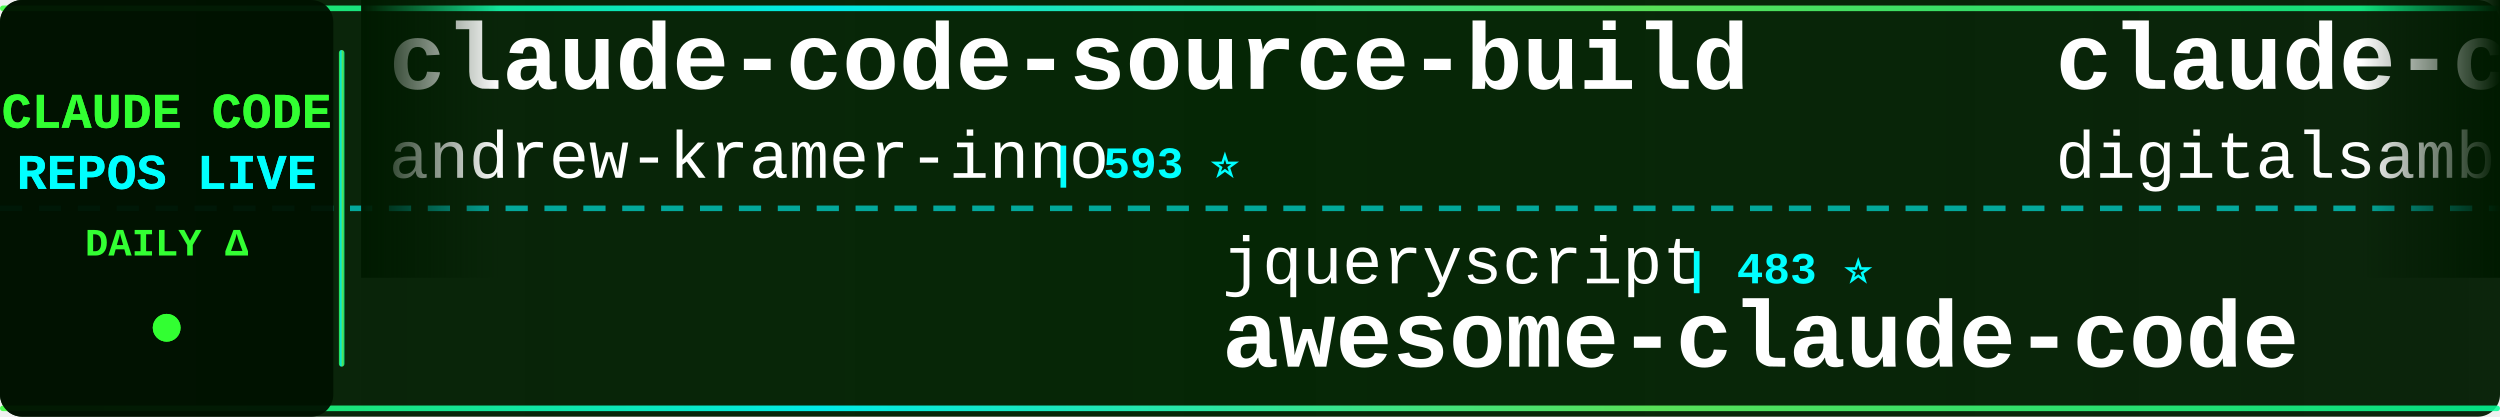
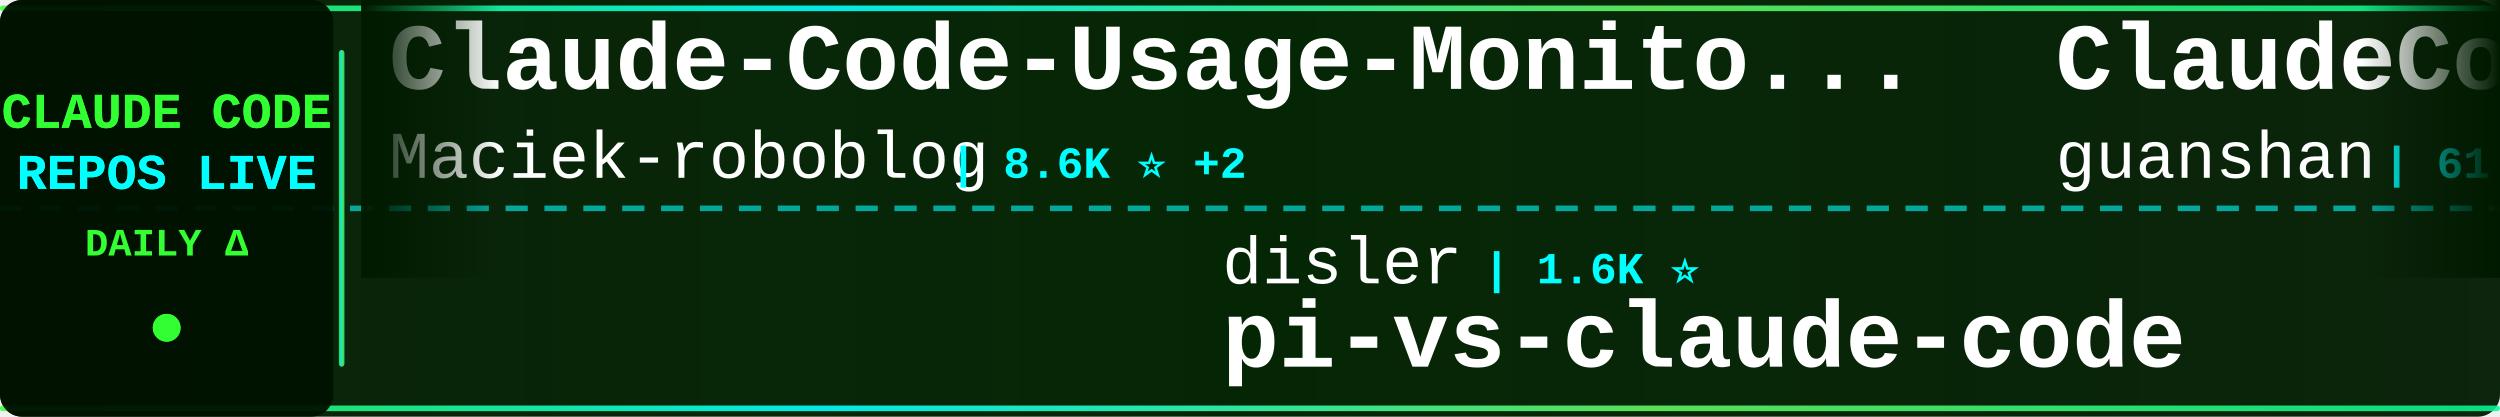
<svg xmlns="http://www.w3.org/2000/svg" width="900" height="150">
  <defs>
    <linearGradient id="tickerBg" x1="0%" y1="0%" x2="100%" y2="0%">
      <stop offset="0%" style="stop-color:#001a00;stop-opacity:0.95" />
      <stop offset="50%" style="stop-color:#002200;stop-opacity:0.98" />
      <stop offset="100%" style="stop-color:#001a00;stop-opacity:0.95" />
    </linearGradient>
    <linearGradient id="borderGrad" x1="0%" y1="0%" x2="100%" y2="0%">
      <stop offset="0%" style="stop-color:#33ff33;stop-opacity:0.85">
        <animate attributeName="stop-opacity" values="0.85;1;0.85" dur="2s" repeatCount="indefinite" />
      </stop>
      <stop offset="33%" style="stop-color:#00ffff;stop-opacity:0.9">
        <animate attributeName="stop-opacity" values="0.9;1;0.9" dur="2.2s" repeatCount="indefinite" />
      </stop>
      <stop offset="66%" style="stop-color:#66ff66;stop-opacity:0.85">
        <animate attributeName="stop-opacity" values="0.85;1;0.85" dur="1.8s" repeatCount="indefinite" />
      </stop>
      <stop offset="100%" style="stop-color:#00ff99;stop-opacity:0.85">
        <animate attributeName="stop-opacity" values="0.85;1;0.85" dur="2s" repeatCount="indefinite" />
      </stop>
    </linearGradient>
    <filter id="textGlow">
      <feGaussianBlur stdDeviation="0.1" result="coloredBlur" />
      <feMerge>
        <feMergeNode in="coloredBlur" />
        <feMergeNode in="SourceGraphic" />
      </feMerge>
    </filter>
    <filter id="metricGlow">
      <feGaussianBlur stdDeviation="0.2" result="coloredBlur" />
      <feMerge>
        <feMergeNode in="coloredBlur" />
        <feMergeNode in="SourceGraphic" />
      </feMerge>
    </filter>
    <linearGradient id="leftFade" x1="0%" y1="0%" x2="100%" y2="0%">
      <stop offset="0%" style="stop-color:#001a00;stop-opacity:1" />
      <stop offset="100%" style="stop-color:#001a00;stop-opacity:0" />
    </linearGradient>
    <linearGradient id="rightFade" x1="0%" y1="0%" x2="100%" y2="0%">
      <stop offset="0%" style="stop-color:#001a00;stop-opacity:0" />
      <stop offset="100%" style="stop-color:#001a00;stop-opacity:1" />
    </linearGradient>
  </defs>
  <rect width="900" height="150" fill="url(#tickerBg)" rx="8" />
  <rect x="0" y="2" width="900" height="2" fill="url(#borderGrad)" rx="1" />
  <rect x="0" y="146" width="900" height="2" fill="url(#borderGrad)" rx="1" />
  <line x1="0" y1="75" x2="900" y2="75" stroke="#00ffff" stroke-width="2" stroke-dasharray="8 6" opacity="0.6" />
  <rect x="0" y="0" width="120" height="150" fill="#001100" opacity="0.95" rx="8" />
  <text x="60" y="46" font-family="'Courier New', monospace" font-size="18" font-weight="bold" fill="#33ff33" text-anchor="middle" filter="url(#textGlow)">
    CLAUDE CODE
  </text>
  <text x="60" y="68" font-family="'Courier New', monospace" font-size="18" font-weight="bold" fill="#00ffff" text-anchor="middle" filter="url(#textGlow)">
    REPOS LIVE
  </text>
  <text x="60" y="92" font-family="'Courier New', monospace" font-size="14" font-weight="bold" fill="#33ff33" text-anchor="middle">
    DAILY Δ
  </text>
  <circle cx="60" cy="118" r="5" fill="#33ff33" filter="url(#metricGlow)">
    <animate attributeName="r" values="4;6;4" dur="1.5s" repeatCount="indefinite" />
    <animate attributeName="opacity" values="0.6;1;0.6" dur="1.5s" repeatCount="indefinite" />
  </circle>
  <rect x="122" y="18" width="2" height="114" fill="url(#borderGrad)" rx="1" />
  <clipPath id="tickerClip">
    <rect x="130" y="0" width="770" height="150" />
  </clipPath>
  <g clip-path="url(#tickerClip)">
    <g id="tickerItems">
      <animateTransform attributeName="transform" attributeType="XML" type="translate" from="0 0" to="-3000 0" dur="54s" repeatCount="indefinite" />
      <g transform="translate(0, 0)">
-         <text x="140" y="32" font-family="'Courier New', monospace" font-size="34" font-weight="bold" fill="#ffffff">claude-code-source-build</text>
-         <text x="140" y="64" font-family="'Courier New', monospace" font-size="24" font-weight="normal" fill="#ffffff" opacity="1.0">andrew-kramer-inno</text>
-         <text x="378" y="64" font-family="'Courier New', monospace" font-size="16" font-weight="bold" fill="#00ffff"> | 593 ⭐</text>
+         <text x="140" y="32" font-family="'Courier New', monospace" font-size="34" font-weight="bold" fill="#ffffff">Claude-Code-Usage-Monito...</text>
+         <text x="140" y="64" font-family="'Courier New', monospace" font-size="24" font-weight="normal" fill="#ffffff" opacity="1.0">Maciek-roboblog</text>
+         <text x="342" y="64" font-family="'Courier New', monospace" font-size="16" font-weight="bold" fill="#00ffff"> | 8.6K ⭐ +2</text>
      </g>
      <g transform="translate(300, 0)">
-         <text x="140" y="102" font-family="'Courier New', monospace" font-size="24" font-weight="normal" fill="#ffffff" opacity="1.0">jqueryscript</text>
-         <text x="306" y="102" font-family="'Courier New', monospace" font-size="16" font-weight="bold" fill="#00ffff"> | 483 ⭐</text>
-         <text x="140" y="132" font-family="'Courier New', monospace" font-size="34" font-weight="bold" fill="#ffffff">awesome-claude-code</text>
+         <text x="140" y="102" font-family="'Courier New', monospace" font-size="24" font-weight="normal" fill="#ffffff" opacity="1.0">disler</text>
+         <text x="234" y="102" font-family="'Courier New', monospace" font-size="16" font-weight="bold" fill="#00ffff"> | 1.6K ⭐</text>
+         <text x="140" y="132" font-family="'Courier New', monospace" font-size="34" font-weight="bold" fill="#ffffff">pi-vs-claude-code</text>
      </g>
      <g transform="translate(600, 0)">
-         <text x="140" y="32" font-family="'Courier New', monospace" font-size="34" font-weight="bold" fill="#ffffff">claude-code-video-toolki...</text>
-         <text x="140" y="64" font-family="'Courier New', monospace" font-size="24" font-weight="normal" fill="#ffffff" opacity="1.0">digitalsamba</text>
-         <text x="306" y="64" font-family="'Courier New', monospace" font-size="16" font-weight="bold" fill="#00ffff"> | 1.9K ⭐ +2</text>
+         <text x="140" y="32" font-family="'Courier New', monospace" font-size="34" font-weight="bold" fill="#ffffff">ClaudeCode</text>
+         <text x="140" y="64" font-family="'Courier New', monospace" font-size="24" font-weight="normal" fill="#ffffff" opacity="1.0">guanshan</text>
+         <text x="258" y="64" font-family="'Courier New', monospace" font-size="16" font-weight="bold" fill="#00ffff"> | 61 ⭐</text>
      </g>
      <g transform="translate(900, 0)">
-         <text x="140" y="102" font-family="'Courier New', monospace" font-size="24" font-weight="normal" fill="#ffffff" opacity="1.0">Chachamaru127</text>
-         <text x="318" y="102" font-family="'Courier New', monospace" font-size="16" font-weight="bold" fill="#00ffff"> | 3.0K ⭐</text>
-         <text x="140" y="132" font-family="'Courier New', monospace" font-size="34" font-weight="bold" fill="#ffffff">claude-code-harness</text>
+         <text x="140" y="102" font-family="'Courier New', monospace" font-size="24" font-weight="normal" fill="#ffffff" opacity="1.0">anthropics</text>
+         <text x="282" y="102" font-family="'Courier New', monospace" font-size="16" font-weight="bold" fill="#00ffff"> | 5.7K ⭐ +5</text>
+         <text x="140" y="132" font-family="'Courier New', monospace" font-size="34" font-weight="bold" fill="#ffffff">claude-code-security-rev...</text>
      </g>
      <g transform="translate(1200, 0)">
-         <text x="140" y="32" font-family="'Courier New', monospace" font-size="34" font-weight="bold" fill="#ffffff">Claude-Code-Source-Study</text>
-         <text x="140" y="64" font-family="'Courier New', monospace" font-size="24" font-weight="normal" fill="#ffffff" opacity="1.0">luyao618</text>
-         <text x="258" y="64" font-family="'Courier New', monospace" font-size="16" font-weight="bold" fill="#00ffff"> | 1.6K ⭐ +1</text>
+         <text x="140" y="32" font-family="'Courier New', monospace" font-size="34" font-weight="bold" fill="#ffffff">andrej-karpathy-skills</text>
+         <text x="140" y="64" font-family="'Courier New', monospace" font-size="24" font-weight="normal" fill="#ffffff" opacity="1.0">multica-ai</text>
+         <text x="282" y="64" font-family="'Courier New', monospace" font-size="16" font-weight="bold" fill="#00ffff"> | 198.1K ⭐ +84</text>
      </g>
      <g transform="translate(1500, 0)">
-         <text x="140" y="102" font-family="'Courier New', monospace" font-size="24" font-weight="normal" fill="#ffffff" opacity="1.0">OrcaWhisper</text>
-         <text x="294" y="102" font-family="'Courier New', monospace" font-size="16" font-weight="bold" fill="#00ffff"> | 87 ⭐</text>
-         <text x="140" y="132" font-family="'Courier New', monospace" font-size="34" font-weight="bold" fill="#ffffff">Claude-Code</text>
+         <text x="140" y="102" font-family="'Courier New', monospace" font-size="24" font-weight="normal" fill="#ffffff" opacity="1.0">darcyegb</text>
+         <text x="258" y="102" font-family="'Courier New', monospace" font-size="16" font-weight="bold" fill="#00ffff"> | 751 ⭐</text>
+         <text x="140" y="132" font-family="'Courier New', monospace" font-size="34" font-weight="bold" fill="#ffffff">ClaudeCodeAgents</text>
      </g>
      <g transform="translate(1800, 0)">
-         <text x="140" y="32" font-family="'Courier New', monospace" font-size="34" font-weight="bold" fill="#ffffff">ClaudeCodeAgents</text>
-         <text x="140" y="64" font-family="'Courier New', monospace" font-size="24" font-weight="normal" fill="#ffffff" opacity="1.0">darcyegb</text>
-         <text x="258" y="64" font-family="'Courier New', monospace" font-size="16" font-weight="bold" fill="#00ffff"> | 751 ⭐</text>
+         <text x="140" y="32" font-family="'Courier New', monospace" font-size="34" font-weight="bold" fill="#ffffff">claude-code-source-code-...</text>
+         <text x="140" y="64" font-family="'Courier New', monospace" font-size="24" font-weight="normal" fill="#ffffff" opacity="1.0">ghuntley</text>
+         <text x="258" y="64" font-family="'Courier New', monospace" font-size="16" font-weight="bold" fill="#00ffff"> | 987 ⭐</text>
      </g>
      <g transform="translate(2100, 0)">
-         <text x="140" y="102" font-family="'Courier New', monospace" font-size="24" font-weight="normal" fill="#ffffff" opacity="1.0">rohitg00</text>
-         <text x="258" y="102" font-family="'Courier New', monospace" font-size="16" font-weight="bold" fill="#00ffff"> | 2.4K ⭐</text>
-         <text x="140" y="132" font-family="'Courier New', monospace" font-size="34" font-weight="bold" fill="#ffffff">awesome-claude-code-tool...</text>
+         <text x="140" y="102" font-family="'Courier New', monospace" font-size="24" font-weight="normal" fill="#ffffff" opacity="1.0">diet103</text>
+         <text x="246" y="102" font-family="'Courier New', monospace" font-size="16" font-weight="bold" fill="#00ffff"> | 10.0K ⭐ +2</text>
+         <text x="140" y="132" font-family="'Courier New', monospace" font-size="34" font-weight="bold" fill="#ffffff">claude-code-infrastructu...</text>
      </g>
      <g transform="translate(2400, 0)">
-         <text x="140" y="32" font-family="'Courier New', monospace" font-size="34" font-weight="bold" fill="#ffffff">claude-code-hub</text>
-         <text x="140" y="64" font-family="'Courier New', monospace" font-size="24" font-weight="normal" fill="#ffffff" opacity="1.0">ding113</text>
-         <text x="246" y="64" font-family="'Courier New', monospace" font-size="16" font-weight="bold" fill="#00ffff"> | 3.3K ⭐ +1</text>
+         <text x="140" y="32" font-family="'Courier New', monospace" font-size="34" font-weight="bold" fill="#ffffff">Open-ClaudeCode</text>
+         <text x="140" y="64" font-family="'Courier New', monospace" font-size="24" font-weight="normal" fill="#ffffff" opacity="1.0">LING71671</text>
+         <text x="270" y="64" font-family="'Courier New', monospace" font-size="16" font-weight="bold" fill="#00ffff"> | 931 ⭐</text>
      </g>
      <g transform="translate(2700, 0)">
-         <text x="140" y="102" font-family="'Courier New', monospace" font-size="24" font-weight="normal" fill="#ffffff" opacity="1.0">hangsman</text>
-         <text x="258" y="102" font-family="'Courier New', monospace" font-size="16" font-weight="bold" fill="#00ffff"> | 790 ⭐</text>
-         <text x="140" y="132" font-family="'Courier New', monospace" font-size="34" font-weight="bold" fill="#ffffff">claude-code-source</text>
+         <text x="140" y="102" font-family="'Courier New', monospace" font-size="24" font-weight="normal" fill="#ffffff" opacity="1.0">ChinaSiro</text>
+         <text x="270" y="102" font-family="'Courier New', monospace" font-size="16" font-weight="bold" fill="#00ffff"> | 9.6K ⭐ +1</text>
+         <text x="140" y="132" font-family="'Courier New', monospace" font-size="34" font-weight="bold" fill="#ffffff">claude-code-sourcemap</text>
      </g>
      <g transform="translate(3000, 0)">
-         <text x="140" y="32" font-family="'Courier New', monospace" font-size="34" font-weight="bold" fill="#ffffff">claude-code-source-build</text>
-         <text x="140" y="64" font-family="'Courier New', monospace" font-size="24" font-weight="normal" fill="#ffffff" opacity="1.0">andrew-kramer-inno</text>
-         <text x="378" y="64" font-family="'Courier New', monospace" font-size="16" font-weight="bold" fill="#00ffff"> | 593 ⭐</text>
+         <text x="140" y="32" font-family="'Courier New', monospace" font-size="34" font-weight="bold" fill="#ffffff">Claude-Code-Usage-Monito...</text>
+         <text x="140" y="64" font-family="'Courier New', monospace" font-size="24" font-weight="normal" fill="#ffffff" opacity="1.0">Maciek-roboblog</text>
+         <text x="342" y="64" font-family="'Courier New', monospace" font-size="16" font-weight="bold" fill="#00ffff"> | 8.6K ⭐ +2</text>
      </g>
      <g transform="translate(3300, 0)">
-         <text x="140" y="102" font-family="'Courier New', monospace" font-size="24" font-weight="normal" fill="#ffffff" opacity="1.0">jqueryscript</text>
-         <text x="306" y="102" font-family="'Courier New', monospace" font-size="16" font-weight="bold" fill="#00ffff"> | 483 ⭐</text>
-         <text x="140" y="132" font-family="'Courier New', monospace" font-size="34" font-weight="bold" fill="#ffffff">awesome-claude-code</text>
+         <text x="140" y="102" font-family="'Courier New', monospace" font-size="24" font-weight="normal" fill="#ffffff" opacity="1.0">disler</text>
+         <text x="234" y="102" font-family="'Courier New', monospace" font-size="16" font-weight="bold" fill="#00ffff"> | 1.6K ⭐</text>
+         <text x="140" y="132" font-family="'Courier New', monospace" font-size="34" font-weight="bold" fill="#ffffff">pi-vs-claude-code</text>
      </g>
      <g transform="translate(3600, 0)">
-         <text x="140" y="32" font-family="'Courier New', monospace" font-size="34" font-weight="bold" fill="#ffffff">claude-code-video-toolki...</text>
-         <text x="140" y="64" font-family="'Courier New', monospace" font-size="24" font-weight="normal" fill="#ffffff" opacity="1.0">digitalsamba</text>
-         <text x="306" y="64" font-family="'Courier New', monospace" font-size="16" font-weight="bold" fill="#00ffff"> | 1.9K ⭐ +2</text>
+         <text x="140" y="32" font-family="'Courier New', monospace" font-size="34" font-weight="bold" fill="#ffffff">ClaudeCode</text>
+         <text x="140" y="64" font-family="'Courier New', monospace" font-size="24" font-weight="normal" fill="#ffffff" opacity="1.0">guanshan</text>
+         <text x="258" y="64" font-family="'Courier New', monospace" font-size="16" font-weight="bold" fill="#00ffff"> | 61 ⭐</text>
      </g>
      <g transform="translate(3900, 0)">
-         <text x="140" y="102" font-family="'Courier New', monospace" font-size="24" font-weight="normal" fill="#ffffff" opacity="1.0">Chachamaru127</text>
-         <text x="318" y="102" font-family="'Courier New', monospace" font-size="16" font-weight="bold" fill="#00ffff"> | 3.0K ⭐</text>
-         <text x="140" y="132" font-family="'Courier New', monospace" font-size="34" font-weight="bold" fill="#ffffff">claude-code-harness</text>
+         <text x="140" y="102" font-family="'Courier New', monospace" font-size="24" font-weight="normal" fill="#ffffff" opacity="1.0">anthropics</text>
+         <text x="282" y="102" font-family="'Courier New', monospace" font-size="16" font-weight="bold" fill="#00ffff"> | 5.7K ⭐ +5</text>
+         <text x="140" y="132" font-family="'Courier New', monospace" font-size="34" font-weight="bold" fill="#ffffff">claude-code-security-rev...</text>
      </g>
    </g>
  </g>
  <rect x="130" y="0" width="50" height="100" fill="url(#leftFade)" />
  <rect x="850" y="0" width="50" height="100" fill="url(#rightFade)" />
</svg>
